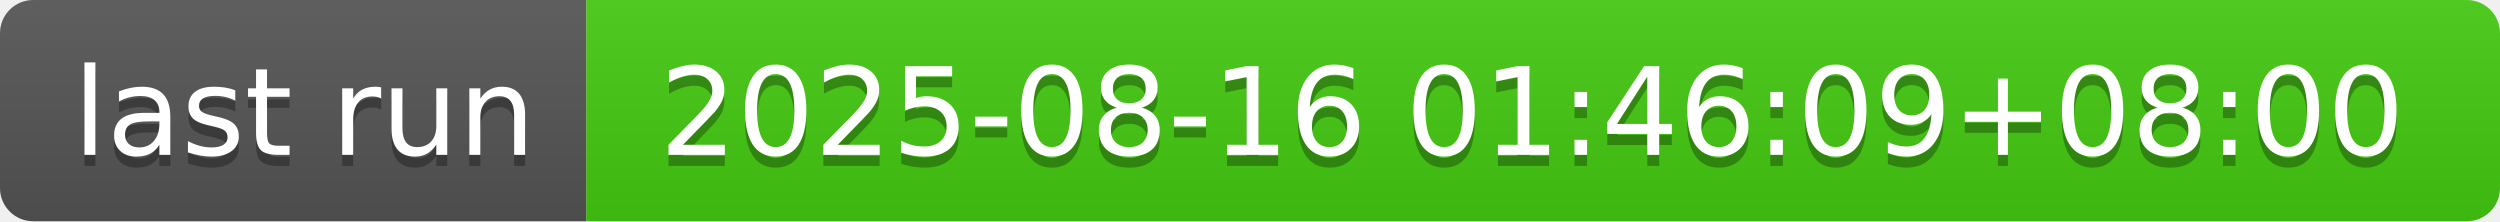
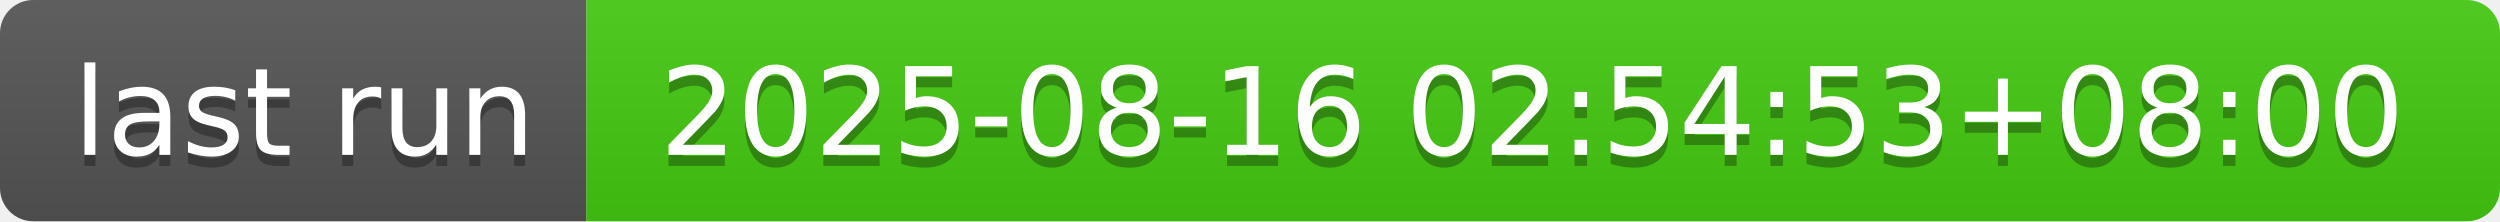
- <svg xmlns="http://www.w3.org/2000/svg" width="226" height="20" role="img" aria-label="last run: 2025-08-16 01:46:09+08:00">
+ <svg xmlns="http://www.w3.org/2000/svg" width="226" height="20" role="img" aria-label="last run: 2025-08-16 02:54:53+08:00">
  <linearGradient id="s" x2="0" y2="100%">
    <stop offset="0" stop-color="#bbb" stop-opacity=".1" />
    <stop offset="1" stop-opacity=".1" />
  </linearGradient>
  <clipPath id="r">
    <rect width="226" height="20" rx="3" fill="#fff" />
  </clipPath>
  <g clip-path="url(#r)">
    <rect width="53" height="20" fill="#555" />
    <rect x="53" width="173" height="20" fill="#4c1" />
    <rect width="226" height="20" fill="url(#s)" />
  </g>
  <g fill="#fff" text-anchor="middle" font-family="Verdana,Geneva,DejaVu Sans,sans-serif" text-rendering="geometricPrecision" font-size="110">
    <text aria-hidden="true" x="275" y="150" fill="#010101" fill-opacity=".3" transform="scale(.1)" textLength="430">last run</text>
    <text x="275" y="140" transform="scale(.1)" fill="#fff" textLength="430">last run</text>
-     <text aria-hidden="true" x="1385" y="150" fill="#010101" fill-opacity=".3" transform="scale(.1)" textLength="1630">2025-08-16 01:46:09+08:00</text>
-     <text x="1385" y="140" transform="scale(.1)" fill="#fff" textLength="1630">2025-08-16 01:46:09+08:00</text>
+     <text aria-hidden="true" x="1385" y="150" fill="#010101" fill-opacity=".3" transform="scale(.1)" textLength="1630">2025-08-16 02:54:53+08:00</text>
+     <text x="1385" y="140" transform="scale(.1)" fill="#fff" textLength="1630">2025-08-16 02:54:53+08:00</text>
  </g>
</svg>
